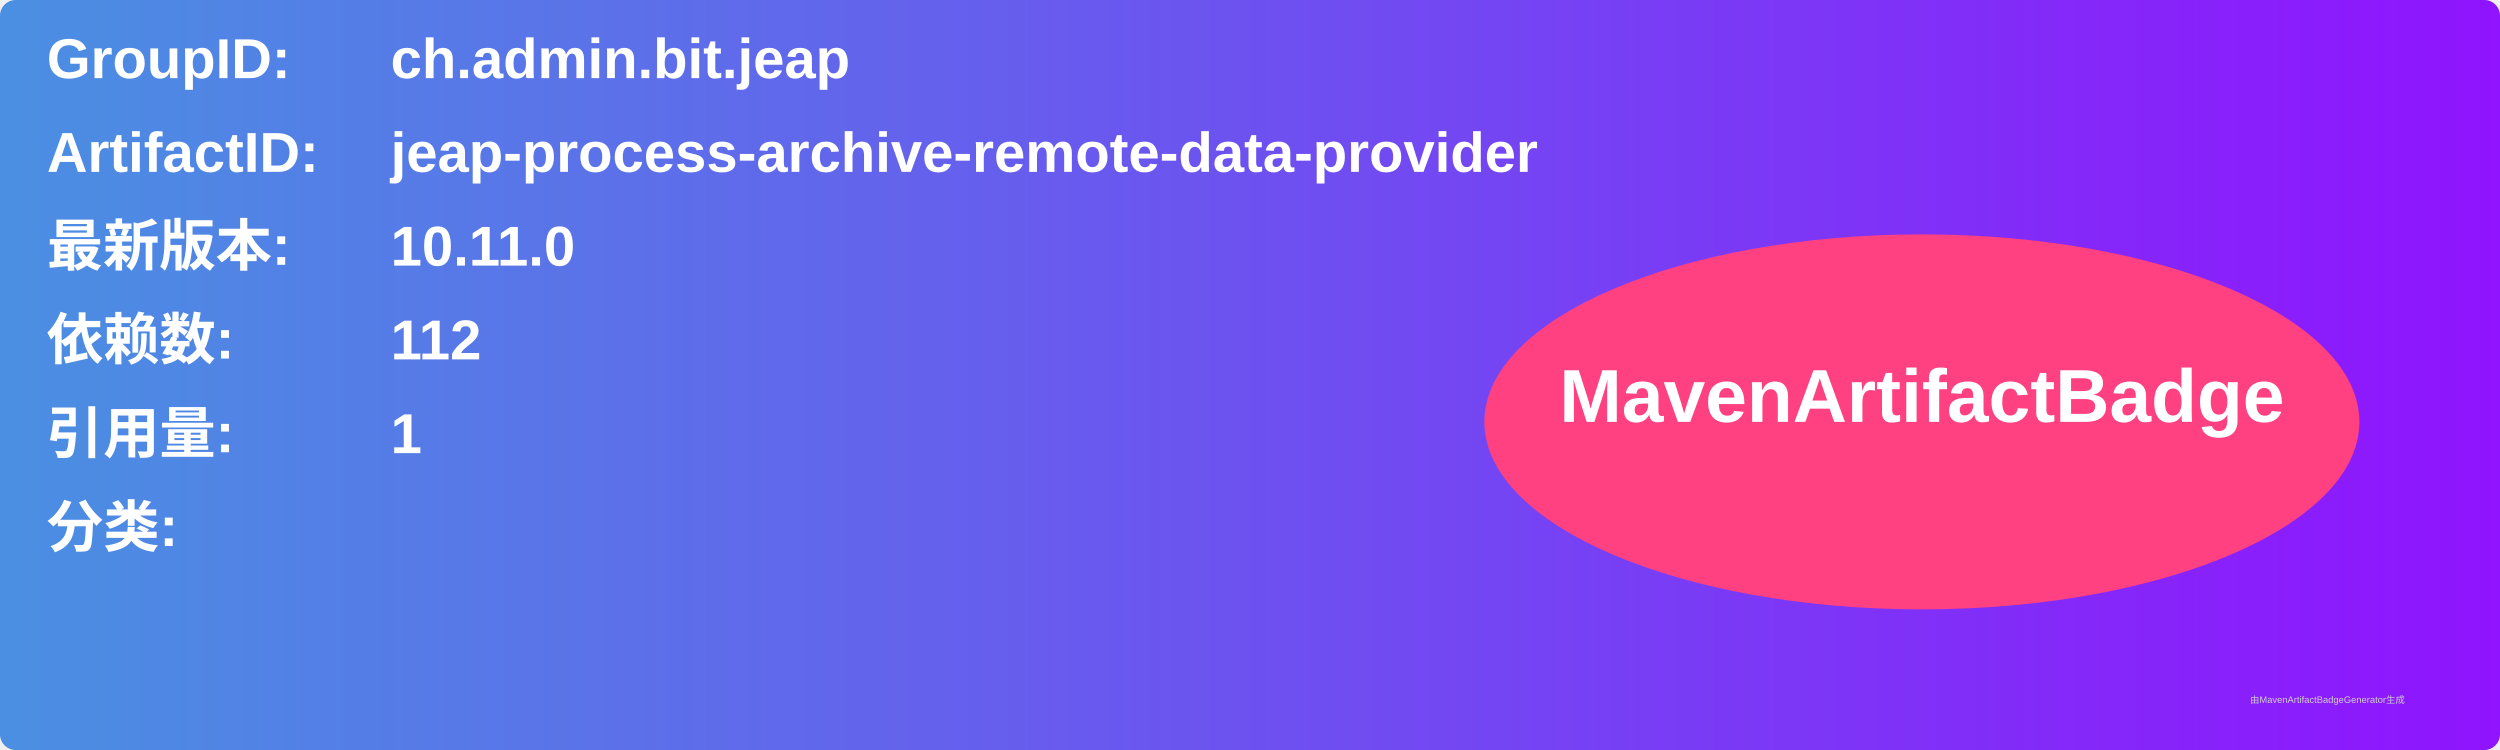
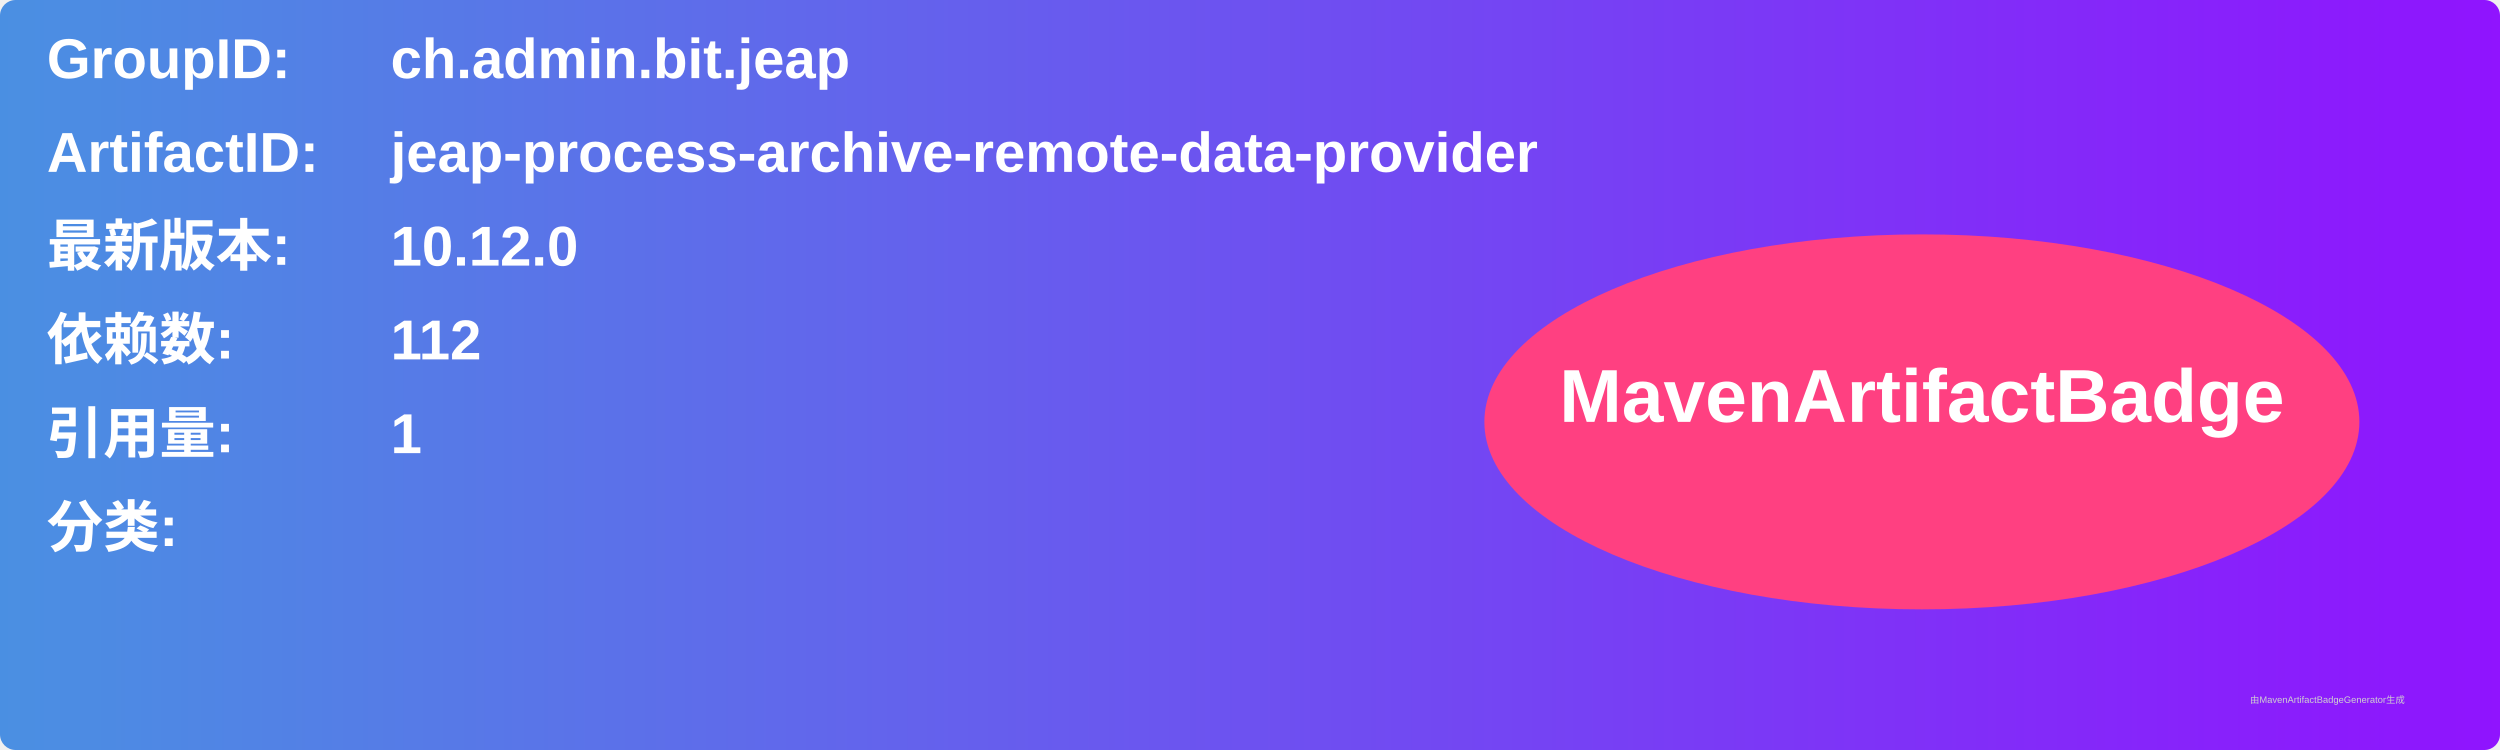
<svg xmlns="http://www.w3.org/2000/svg" width="800" height="240" viewBox="0 0 800 240">
  <linearGradient id="grad" x1="0%" y1="0%" x2="100%" y2="0%">
    <stop offset="0%" stop-color="#4a90e2" />
    <stop offset="100%" stop-color="#9013fe" />
  </linearGradient>
  <rect width="100%" height="100%" rx="5" ry="5" fill="url(#grad)" />
  <g transform="translate(15, 15)">
    <text x="0" y="10" font-family="Arial" font-size="18" fill="white" font-weight="bold" width="260">GroupID:</text>
    <text x="110" y="10" font-family="Arial" font-size="18" fill="white" font-weight="bold" width="460">ch.admin.bit.jeap</text>
    <text x="0" y="40" font-family="Arial" font-size="18" fill="white" font-weight="bold" width="260">ArtifactID:</text>
    <text x="110" y="40" font-family="Arial" font-size="18" fill="white" font-weight="bold" width="460">jeap-process-archive-remote-data-provider</text>
    <text x="0" y="70" font-family="Arial" font-size="18" fill="white" font-weight="bold">最新版本:</text>
    <text x="110" y="70" font-family="Arial" font-size="18" fill="white" font-weight="bold">
-       <tspan font-weight="bold">10.11.0</tspan>
+       <tspan font-weight="bold">10.12.0</tspan>
    </text>
    <text x="0" y="100" font-family="Arial" font-size="18" fill="white" font-weight="bold">依赖数: </text>
    <text x="110" y="100" font-family="Arial" font-size="18" fill="white">
      <tspan font-weight="bold">112</tspan>
    </text>
    <text x="0" y="130" font-family="Arial" font-size="18" fill="white" font-weight="bold">引用量: </text>
    <text x="110" y="130" font-family="Arial" font-size="18" fill="white">
      <tspan font-weight="bold">1</tspan>
    </text>
    <text x="0" y="160" font-family="Arial" font-size="18" fill="white" font-weight="bold">分类:</text>
    <text x="10" y="190" font-family="Arial" font-size="10" fill="white">
      <tspan font-weight="bold" />
    </text>
    <ellipse cx="600" cy="120" rx="140" ry="60" fill="#ff4081" />
    <text x="600" y="120" text-anchor="middle" font-family="Arial" font-size="24" fill="white" font-weight="bold">MavenArtifactBadge</text>
  </g>
  <text x="720" y="225" font-family="Arial" font-size="3" fill="#d0d0d0">由MavenArtifactBadgeGenerator生成</text>
</svg>
